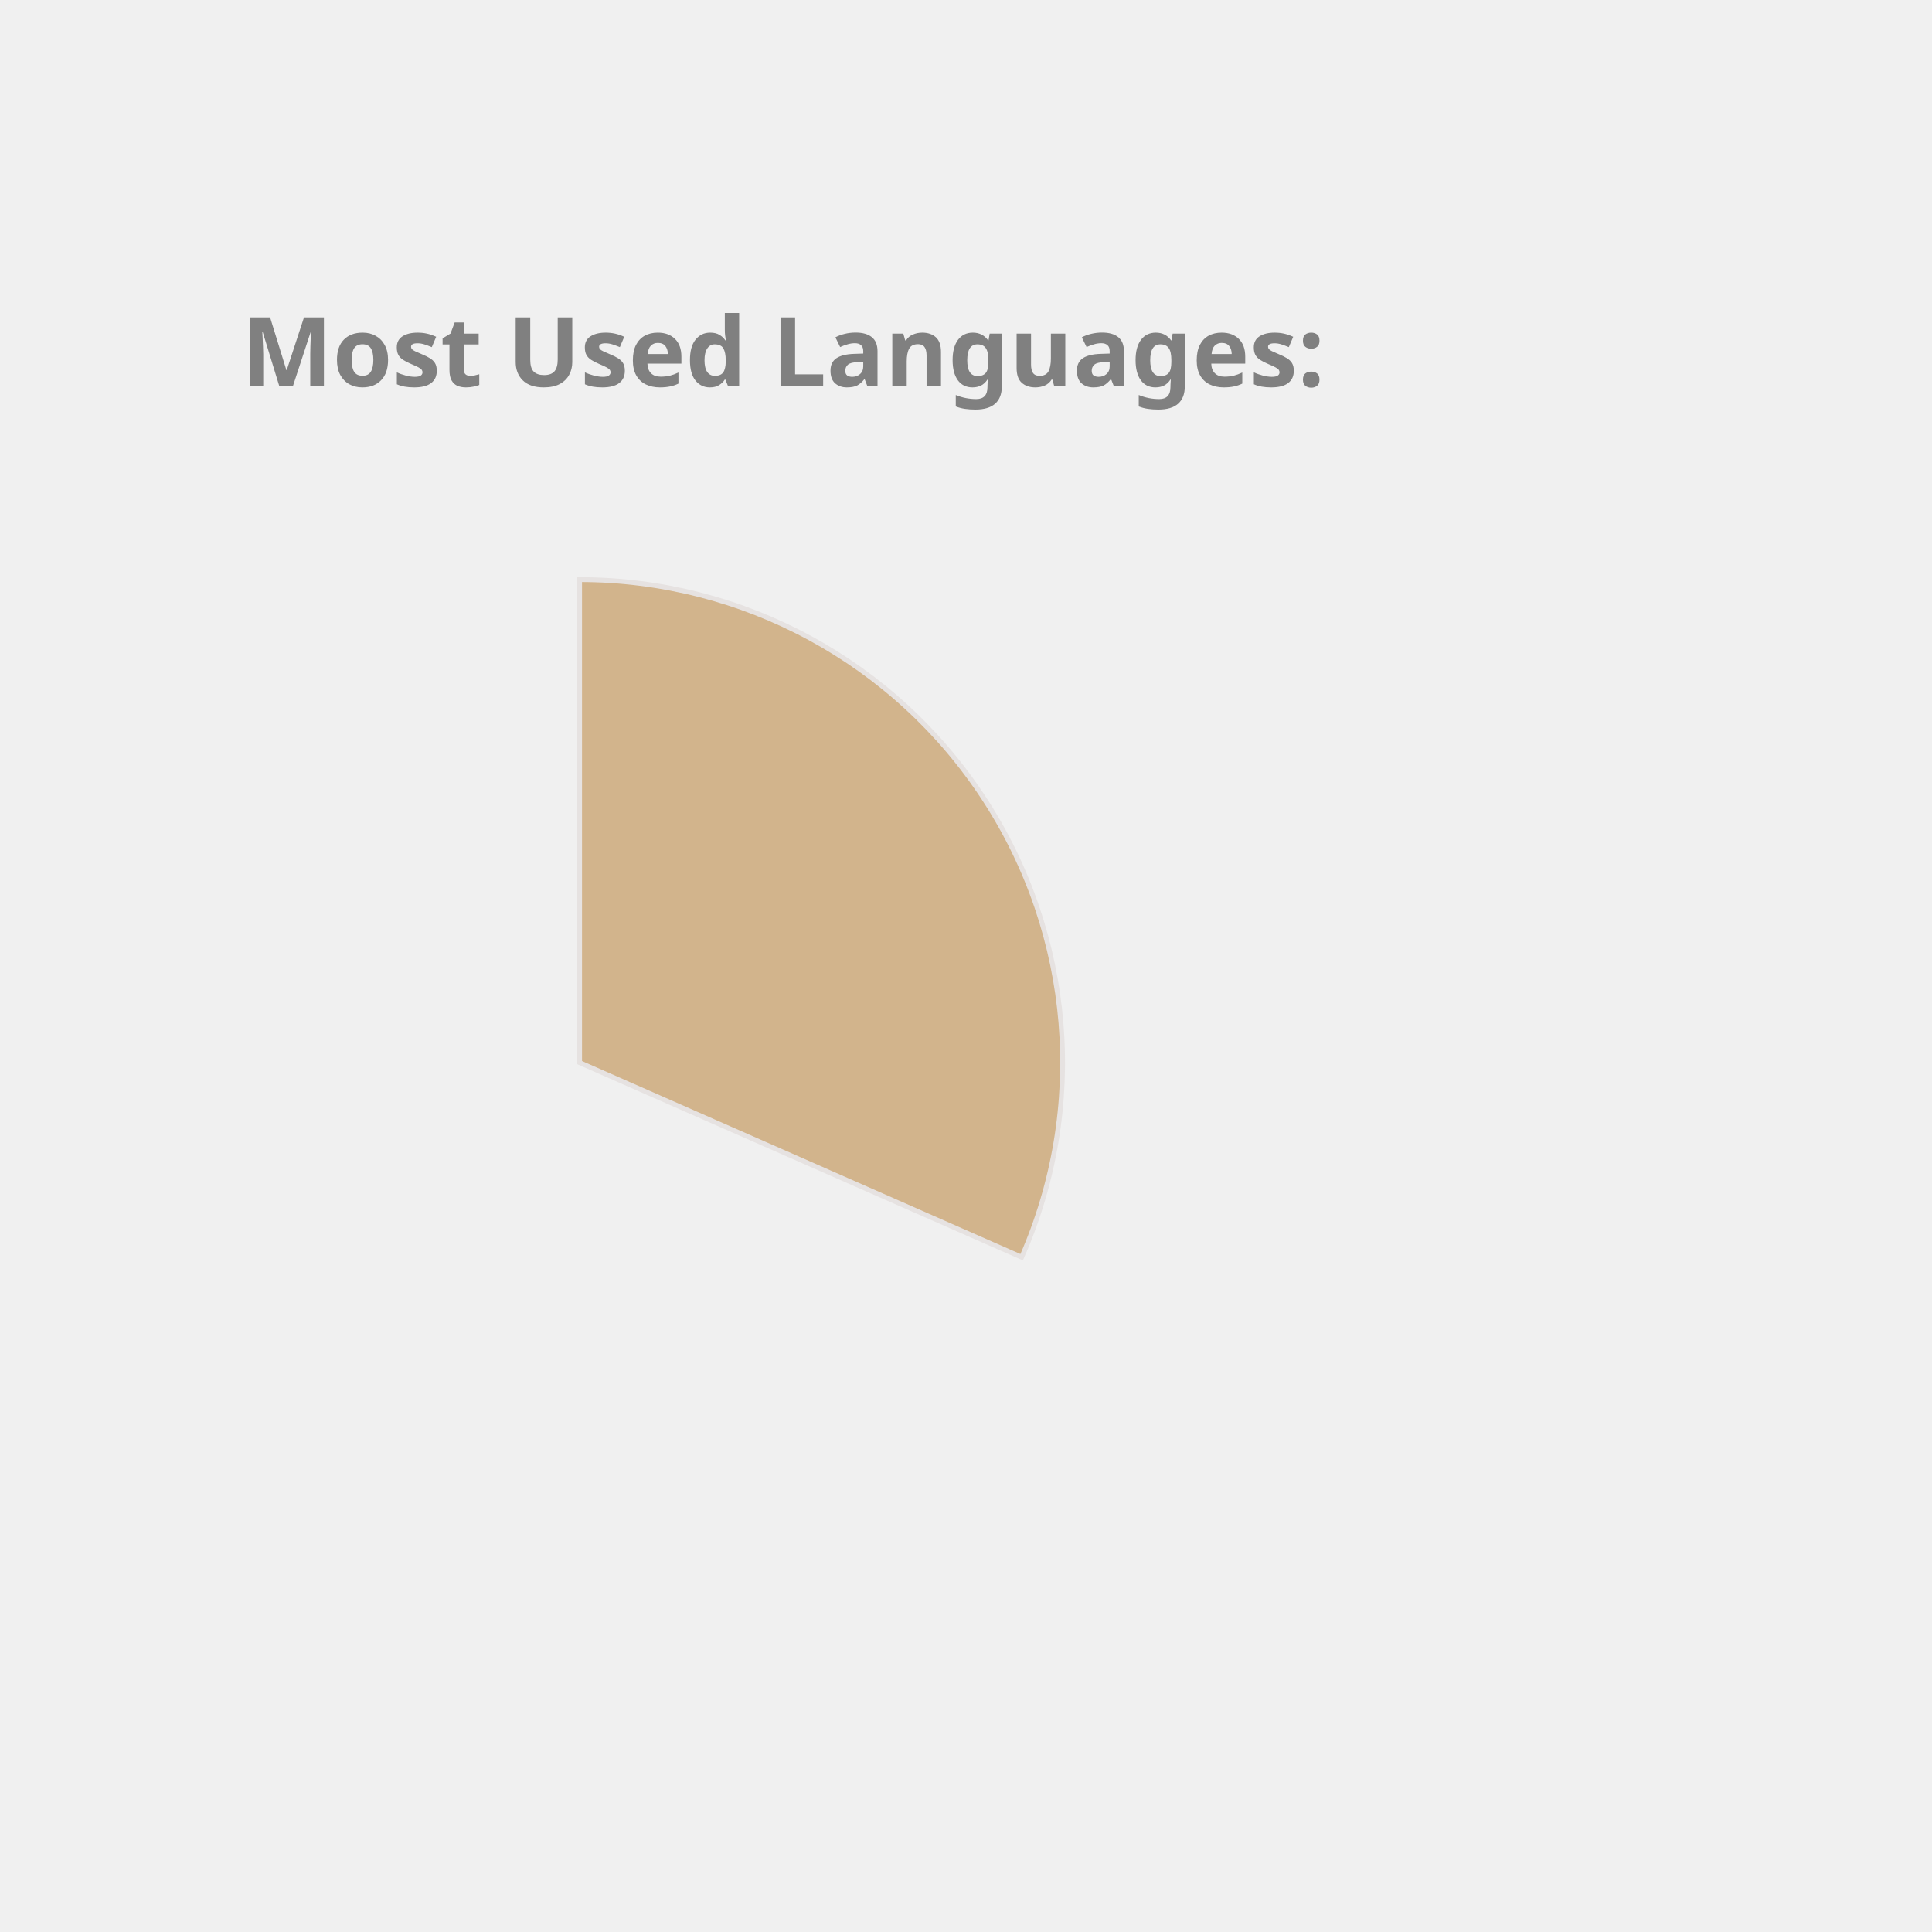
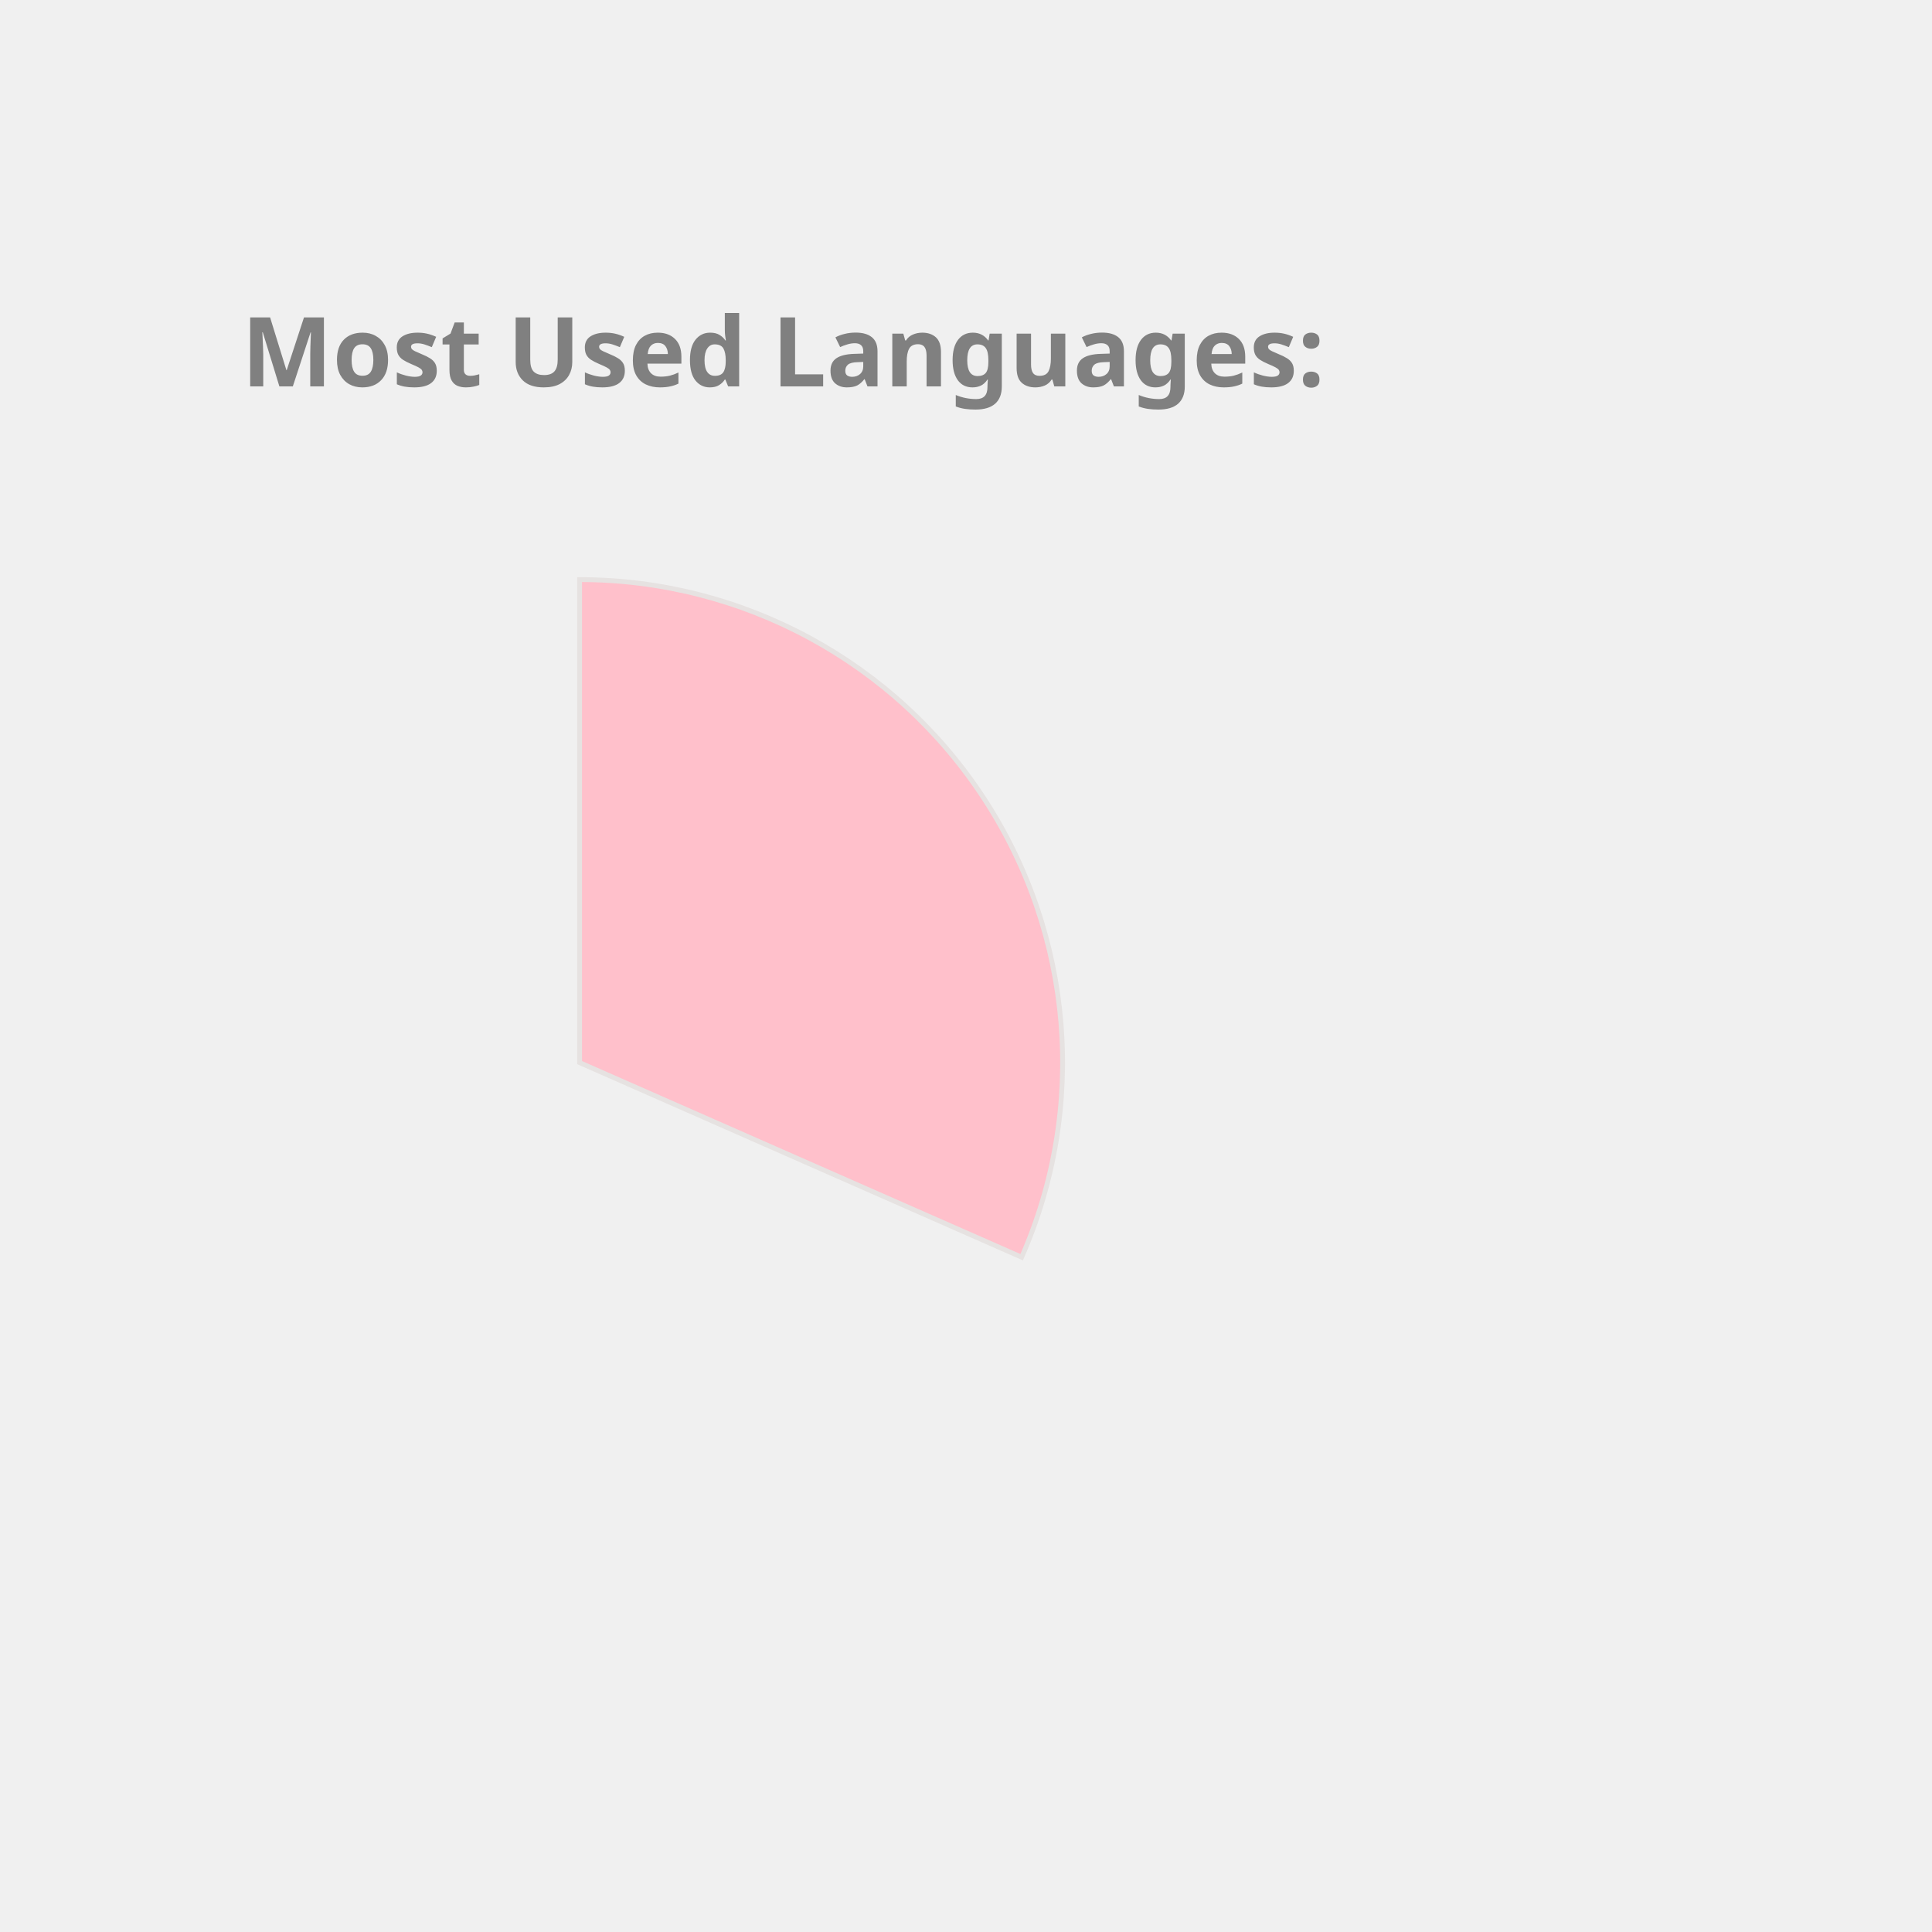
<svg xmlns="http://www.w3.org/2000/svg" height="350px" width="350px" viewBox="0 0 400 400">
  <style> 
        .label {
                font: bold 20px sans-serif;
                color: #404040;
                -webkit-text-stroke: 1px white;
        }

        path {
                stroke: #E6E2E1;
                stroke-width: 1px;
                transform: translate(60px, 100px);
        }

        .path_1 {
                animation: fadeIn 5s linear forwards;
        }

        .path_2 {
                transform: scale(0);
                animation: fadeIn 5s linear forwards 5s;
        }


        
        .path_3 {
                transform: scale(0);
                animation: fadeIn 5s linear forwards 10s;
        }


        .path_4 {
                transform: scale(0);
                animation: fadeIn 5s linear forwards 15s;
        }

        .path_5 {
                transform: scale(0);
                animation: fadeIn 5s linear forwards 20s;
        }

        .path_6 {
                transform: scale(0);
                animation: fadeIn 5s linear forwards 25s;
        }

        .path_7 {
                transform: scale(0);
                animation: fadeIn 5s linear forwards 30s;
        }

        .path_8 {
                transform: scale(0);
                animation: fadeIn 5s linear forwards 35s;
        }

        .path_9 {
                transform: scale(0);
                animation: fadeIn 5s linear forwards 40s;
        }

        .path_10 {
                transform: scale(0);
                animation: fadeIn 5s linear forwards 45s;
        }

        @keyframes fadeIn {
                0% {                        
                        transform: translate(250px, 300px) rotate(0deg) scale(0);
                        
                }
                50% {
                        transform: translate(150px, 220px) rotate(180deg) scale(0.5);
                        
                }
                
                100% {
                        transform: translate(60px, 120px) rotate(360deg) scale(1);
                        
                }
        }
        .txt_1 {
                opacity: 0;
                animation: txtShow 5s linear forwards 0s;
        }

        .txt_2 {
                opacity: 0;
                animation: txtShow 5s linear forwards 5s;
        }

        .txt_3 {
                opacity: 0;
                animation: txtShow 5s linear forwards 10s;
        }

        .txt_4 {
                opacity: 0;
                animation: txtShow 5s linear forwards 15s;
        }

        .txt_5 {
                opacity: 0;
                animation: txtShow 5s linear forwards 20s;
        }

        .txt_6 {
                opacity: 0;
                animation: txtShow 5s linear forwards 25s;
        }

        .txt_7 {
                opacity: 0;
                animation: txtShow 5s linear forwards 30s;
        }

        .txt_8 {
                opacity: 0;
                animation: txtShow 5s linear forwards 35s;
        }

        .txt_9 {
                opacity: 0;
                animation: txtShow 5s linear forwards 40s;
        }

        .txt_10 {
                opacity: 0;
                animation: txtShow 5s linear forwards 45s;
        }

        @keyframes txtShow {
                0% {                        
                        opacity: 0;
                        transform: translate(0px, 0px) scale(0);
                }
                100% {
                        opacity: 1;
                        transform: translate(0px, 0px) scale(1);
                        
                }
        }
</style>
-   <path class="path_1" d="M 60,120 L 60,20 A 100,100 0 0 1 151.524,160.291 Z" fill="Tan" stroke="#fff" stroke-width="2" />
-   <text class="txt_1" x="260" y="150" fill="Tan" stroke="Tan" stroke-width="1">C++</text>
-   <path class="path_2" d="M 60,120 L 151.524,160.291 A 100,100 0 0 1 12.93,208.229 Z" fill="Pink" stroke="#fff" stroke-width="2" />
-   <text class="txt_2" x="260" y="170" fill="Pink" stroke="Pink" stroke-width="1">JavaScript</text>
-   <path class="path_3" d="M 60,120 L 12.93,208.229 A 100,100 0 0 1 -39.288,131.91 Z" fill="SteelBlue" stroke="#fff" stroke-width="2" />
-   <text class="txt_3" x="260" y="190" fill="SteelBlue" stroke="SteelBlue" stroke-width="1">Jupyter Notebook</text>
-   <path class="path_4" d="M 60,120 L -39.288,131.91 A 100,100 0 0 1 -7.533,46.249 Z" fill="CornflowerBlue" stroke="#fff" stroke-width="2" />
-   <text class="txt_4" x="260" y="210" fill="CornflowerBlue" stroke="CornflowerBlue" stroke-width="1">Java</text>
-   <path class="path_5" d="M 60,120 L -7.533,46.249 A 100,100 0 0 1 37.573,22.547 Z" fill="LightSeaGreen" stroke="#fff" stroke-width="2" />
-   <text class="txt_5" x="260" y="230" fill="LightSeaGreen" stroke="LightSeaGreen" stroke-width="1">HTML</text>
-   <path class="path_6" d="M 60,120 L 37.573,22.547 A 100,100 0 0 1 55.603,20.097 Z" fill="RosyBrown" stroke="#fff" stroke-width="2" />
-   <text class="txt_6" x="260" y="250" fill="RosyBrown" stroke="RosyBrown" stroke-width="1">TypeScript</text>
-   <path class="path_7" d="M 60,120 L 55.603,20.097 A 100,100 0 0 1 60,20 Z" fill="RoyalBlue" stroke="#fff" stroke-width="2" />
-   <text class="txt_7" x="260" y="270" fill="RoyalBlue" stroke="RoyalBlue" stroke-width="1">CSS</text>
+   <path class="path_1" d="M 60,120 L 60,20 A 100,100 0 0 1 151.524,160.291 Z" fill="Pink" stroke="#fff" stroke-width="2" />
+   <text class="txt_1" x="260" y="150" fill="Pink" stroke="Pink" stroke-width="1">C++</text>
+   <path class="path_2" d="M 60,120 L 151.524,160.291 A 100,100 0 0 1 12.93,208.229 Z" fill="Salmon" stroke="#fff" stroke-width="2" />
+   <text class="txt_2" x="260" y="170" fill="Salmon" stroke="Salmon" stroke-width="1">JavaScript</text>
+   <path class="path_3" d="M 60,120 L 12.93,208.229 A 100,100 0 0 1 -39.288,131.91 Z" fill="MediumSlateBlue" stroke="#fff" stroke-width="2" />
+   <text class="txt_3" x="260" y="190" fill="MediumSlateBlue" stroke="MediumSlateBlue" stroke-width="1">Jupyter Notebook</text>
+   <path class="path_4" d="M 60,120 L -39.288,131.91 A 100,100 0 0 1 -7.533,46.249 Z" fill="IndianRed" stroke="#fff" stroke-width="2" />
+   <text class="txt_4" x="260" y="210" fill="IndianRed" stroke="IndianRed" stroke-width="1">Java</text>
+   <path class="path_5" d="M 60,120 L -7.533,46.249 A 100,100 0 0 1 37.573,22.547 Z" fill="CornflowerBlue" stroke="#fff" stroke-width="2" />
+   <text class="txt_5" x="260" y="230" fill="CornflowerBlue" stroke="CornflowerBlue" stroke-width="1">HTML</text>
+   <path class="path_6" d="M 60,120 L 37.573,22.547 A 100,100 0 0 1 55.603,20.097 Z" fill="Orange" stroke="#fff" stroke-width="2" />
+   <text class="txt_6" x="260" y="250" fill="Orange" stroke="Orange" stroke-width="1">TypeScript</text>
+   <path class="path_7" d="M 60,120 L 55.603,20.097 A 100,100 0 0 1 60,20 Z" fill="DodgerBlue" stroke="#fff" stroke-width="2" />
+   <text class="txt_7" x="260" y="270" fill="DodgerBlue" stroke="DodgerBlue" stroke-width="1">CSS</text>
  <g class="label">
    <text x="50" y="80" fill="grey">Most Used Languages:</text>
  </g>
</svg>
